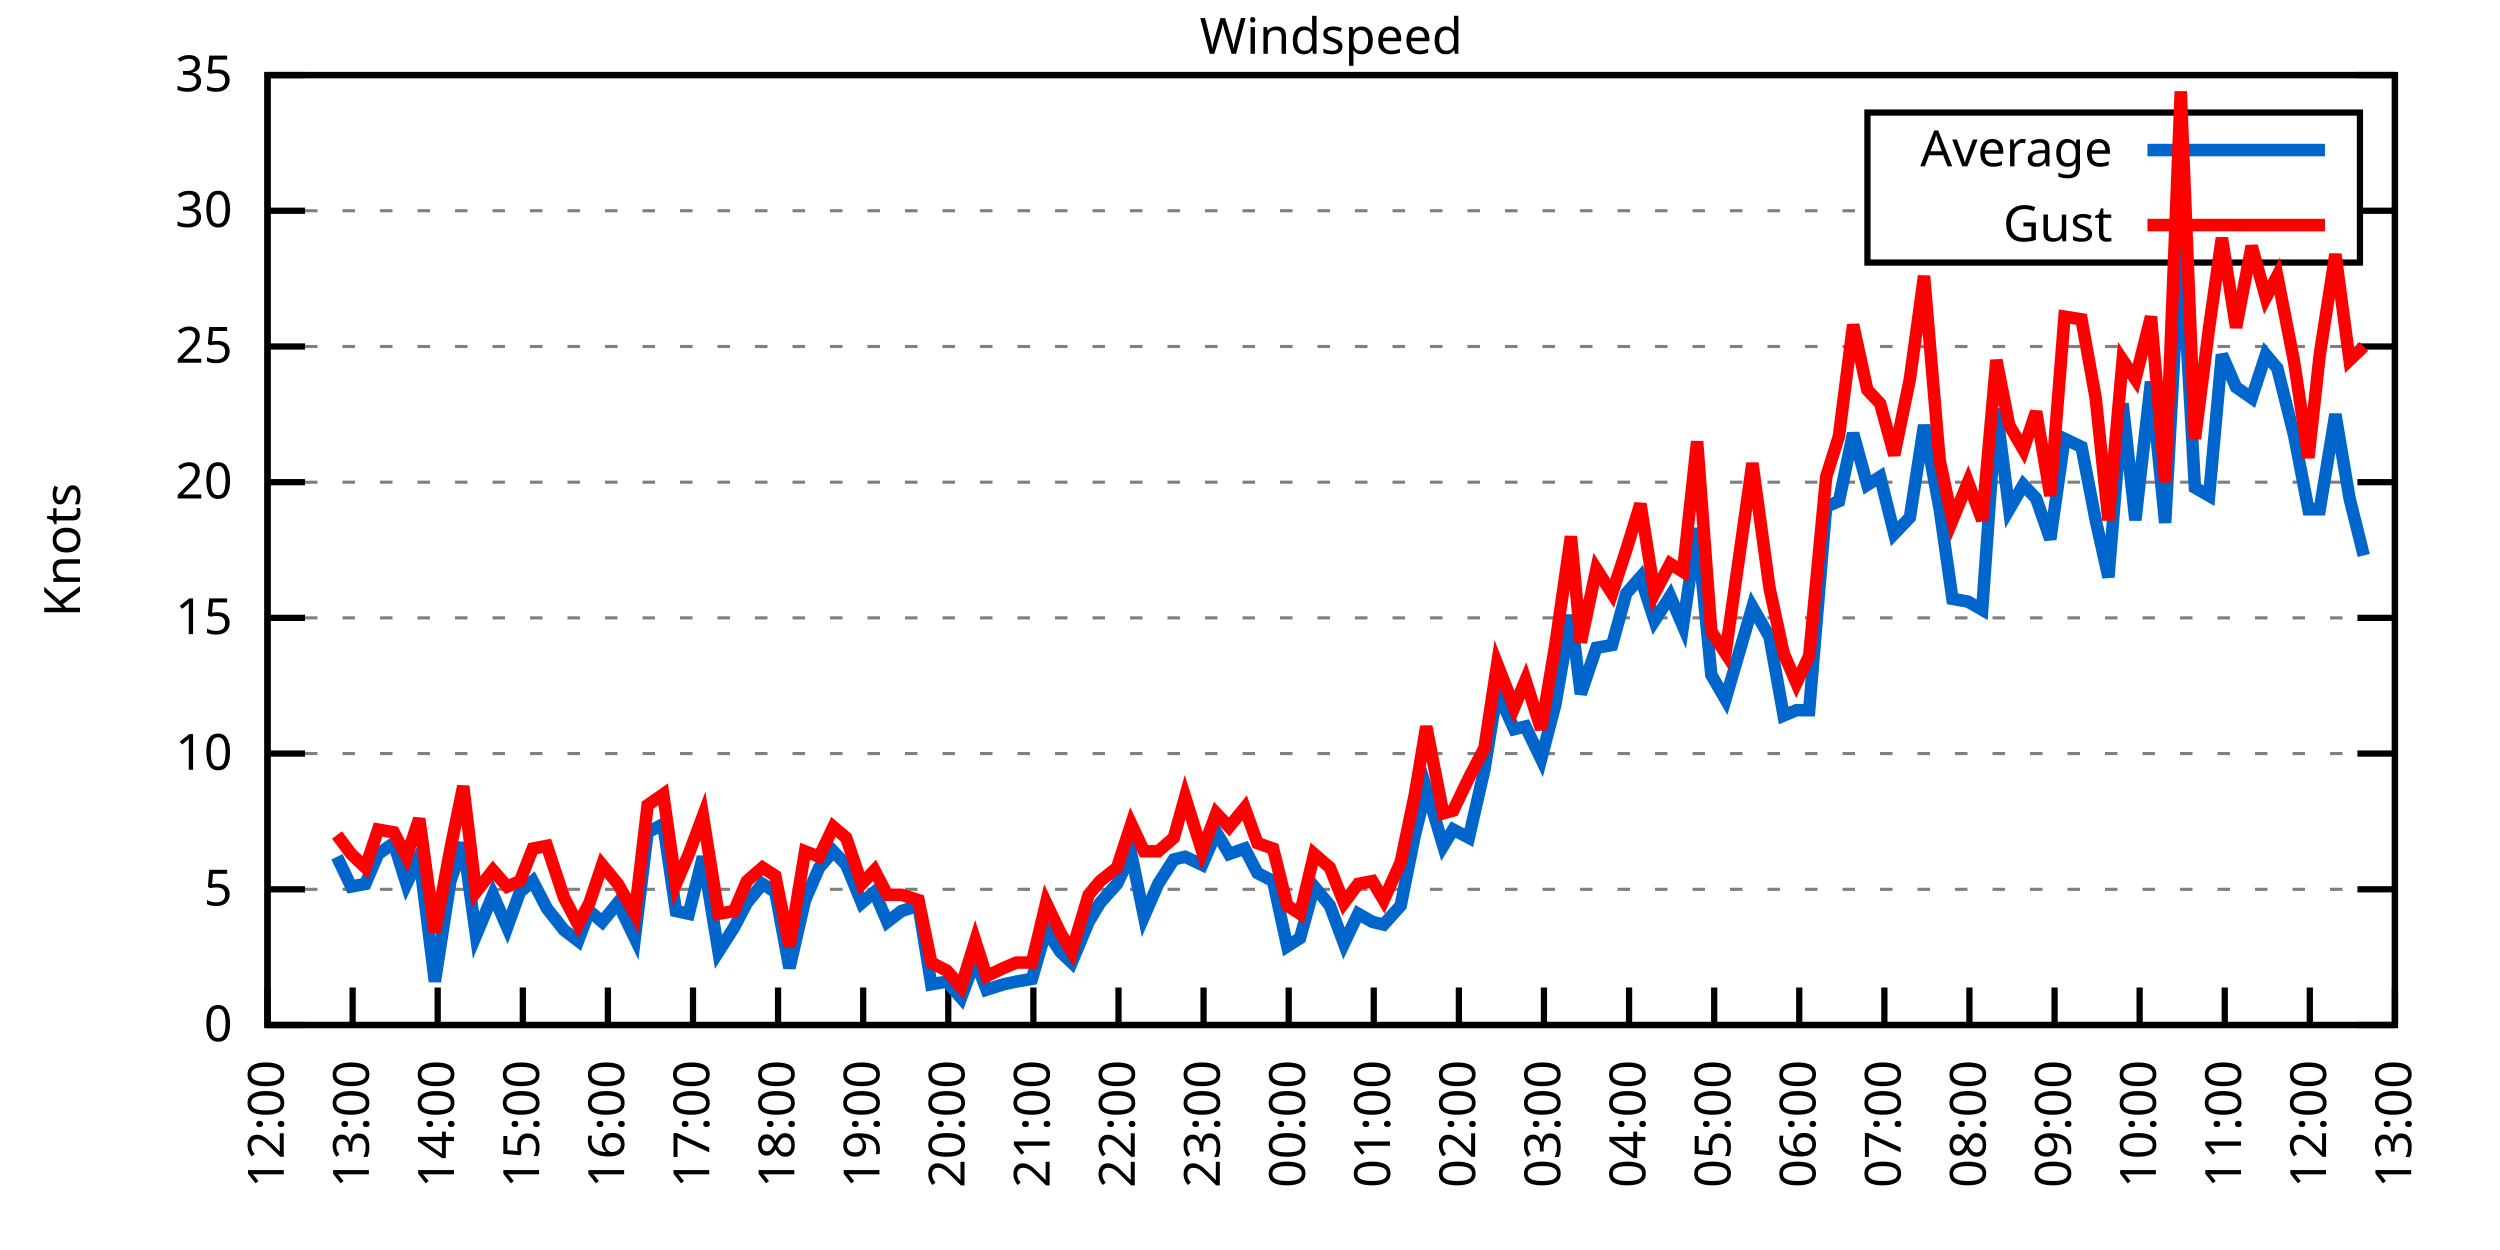
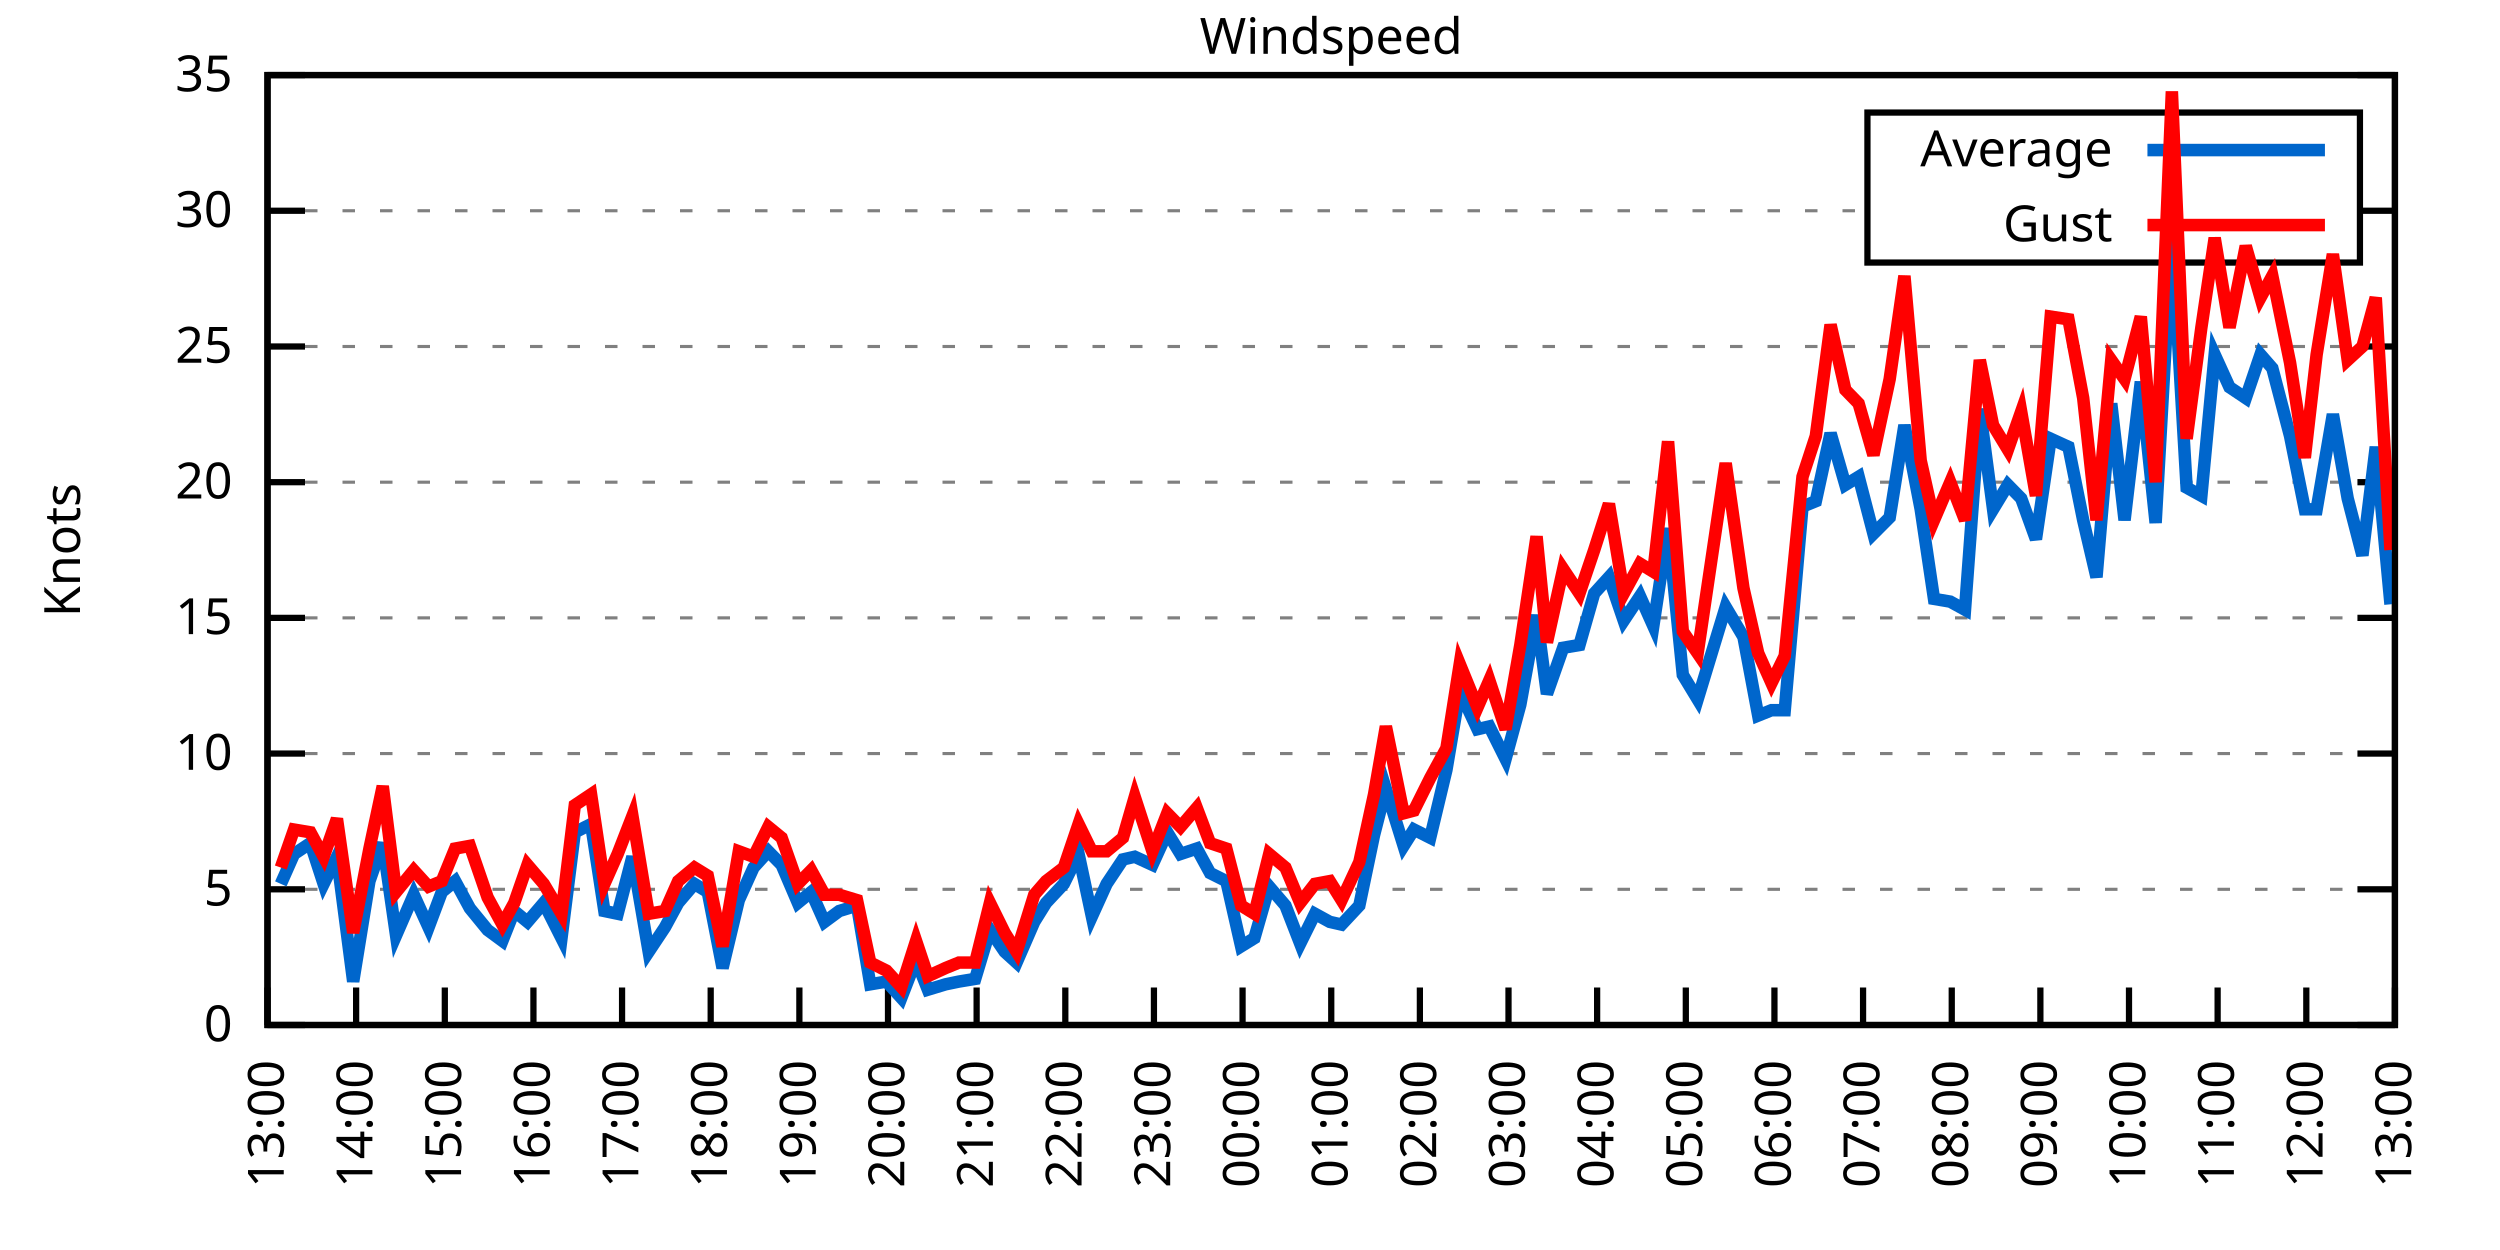
<svg xmlns="http://www.w3.org/2000/svg" xmlns:xlink="http://www.w3.org/1999/xlink" width="400" height="200" viewBox="0 0 400 200">
  <g id="gnuplot_canvas">
    <rect x="0" y="0" width="400" height="200" fill="none" />
    <defs>
      <circle id="gpDot" r="0.5" stroke-width="0.5" stroke="currentColor" />
      <path id="gpPt0" stroke-width="0.333" stroke="currentColor" d="M-1,0 h2 M0,-1 v2" />
      <path id="gpPt1" stroke-width="0.333" stroke="currentColor" d="M-1,-1 L1,1 M1,-1 L-1,1" />
      <path id="gpPt2" stroke-width="0.333" stroke="currentColor" d="M-1,0 L1,0 M0,-1 L0,1 M-1,-1 L1,1 M-1,1 L1,-1" />
      <rect id="gpPt3" stroke-width="0.333" stroke="currentColor" x="-1" y="-1" width="2" height="2" />
      <rect id="gpPt4" stroke-width="0.333" stroke="currentColor" fill="currentColor" x="-1" y="-1" width="2" height="2" />
      <circle id="gpPt5" stroke-width="0.333" stroke="currentColor" cx="0" cy="0" r="1" />
      <use xlink:href="#gpPt5" id="gpPt6" fill="currentColor" stroke="none" />
      <path id="gpPt7" stroke-width="0.333" stroke="currentColor" d="M0,-1.33 L-1.33,0.67 L1.33,0.67 z" />
      <use xlink:href="#gpPt7" id="gpPt8" fill="currentColor" stroke="none" />
      <use xlink:href="#gpPt7" id="gpPt9" stroke="currentColor" transform="rotate(180)" />
      <use xlink:href="#gpPt9" id="gpPt10" fill="currentColor" stroke="none" />
      <use xlink:href="#gpPt3" id="gpPt11" stroke="currentColor" transform="rotate(45)" />
      <use xlink:href="#gpPt11" id="gpPt12" fill="currentColor" stroke="none" />
      <path id="gpPt13" stroke-width="0.333" stroke="currentColor" d="M0,1.330 L1.265,0.411 L0.782,-1.067 L-0.782,-1.076 L-1.265,0.411 z" />
      <use xlink:href="#gpPt13" id="gpPt14" fill="currentColor" stroke="none" />
      <filter id="textbox" filterUnits="objectBoundingBox" x="0" y="0" height="1" width="1">
        <feFlood flood-color="white" flood-opacity="1" result="bgnd" />
        <feComposite in="SourceGraphic" in2="bgnd" operator="atop" />
      </filter>
      <filter id="greybox" filterUnits="objectBoundingBox" x="0" y="0" height="1" width="1">
        <feFlood flood-color="lightgrey" flood-opacity="1" result="grey" />
        <feComposite in="SourceGraphic" in2="grey" operator="atop" />
      </filter>
    </defs>
    <g fill="none" color="white" stroke="currentColor" stroke-width="1.00" stroke-linecap="butt" stroke-linejoin="miter">
</g>
    <g fill="none" color="black" stroke="currentColor" stroke-width="1.00" stroke-linecap="butt" stroke-linejoin="miter">
      <g stroke="none" shape-rendering="crispEdges">
        <polygon fill="rgb(255, 255, 255)" points="42.80,164.00 383.18,164.00 383.18,12.02 42.80,12.02 " />
      </g>
    </g>
    <g fill="none" color="black" stroke="currentColor" stroke-width="1.00" stroke-linecap="butt" stroke-linejoin="miter">
</g>
    <g fill="none" color="black" stroke="black" stroke-width="0.50" stroke-linecap="butt" stroke-linejoin="miter">
</g>
    <g fill="none" color="gray" stroke="currentColor" stroke-width="0.50" stroke-linecap="butt" stroke-linejoin="miter">
      <path stroke="gray" stroke-dasharray="2,4" class="gridline" d="M42.80,164.00 L383.19,164.00  " />
    </g>
    <g fill="none" color="gray" stroke="gray" stroke-width="1.00" stroke-linecap="butt" stroke-linejoin="miter">
</g>
    <g fill="none" color="black" stroke="currentColor" stroke-width="1.00" stroke-linecap="butt" stroke-linejoin="miter">
      <path stroke="black" d="M42.80,164.00 L48.80,164.00 M383.19,164.00 L377.19,164.00  " />
      <g transform="translate(37.20,166.60)" stroke="none" fill="black" font-family="Sans" font-size="8.00" text-anchor="end">
        <text>
          <tspan font-family="Sans"> 0</tspan>
        </text>
      </g>
    </g>
    <g fill="none" color="black" stroke="currentColor" stroke-width="1.00" stroke-linecap="butt" stroke-linejoin="miter">
</g>
    <g fill="none" color="black" stroke="black" stroke-width="0.50" stroke-linecap="butt" stroke-linejoin="miter">
</g>
    <g fill="none" color="gray" stroke="currentColor" stroke-width="0.50" stroke-linecap="butt" stroke-linejoin="miter">
      <path stroke="gray" stroke-dasharray="2,4" class="gridline" d="M42.80,142.29 L383.19,142.29  " />
    </g>
    <g fill="none" color="gray" stroke="gray" stroke-width="1.00" stroke-linecap="butt" stroke-linejoin="miter">
</g>
    <g fill="none" color="black" stroke="currentColor" stroke-width="1.00" stroke-linecap="butt" stroke-linejoin="miter">
      <path stroke="black" d="M42.80,142.29 L48.80,142.29 M383.19,142.29 L377.19,142.29  " />
      <g transform="translate(37.20,144.89)" stroke="none" fill="black" font-family="Sans" font-size="8.00" text-anchor="end">
        <text>
          <tspan font-family="Sans"> 5</tspan>
        </text>
      </g>
    </g>
    <g fill="none" color="black" stroke="currentColor" stroke-width="1.00" stroke-linecap="butt" stroke-linejoin="miter">
</g>
    <g fill="none" color="black" stroke="black" stroke-width="0.50" stroke-linecap="butt" stroke-linejoin="miter">
</g>
    <g fill="none" color="gray" stroke="currentColor" stroke-width="0.50" stroke-linecap="butt" stroke-linejoin="miter">
      <path stroke="gray" stroke-dasharray="2,4" class="gridline" d="M42.80,120.57 L383.19,120.57  " />
    </g>
    <g fill="none" color="gray" stroke="gray" stroke-width="1.00" stroke-linecap="butt" stroke-linejoin="miter">
</g>
    <g fill="none" color="black" stroke="currentColor" stroke-width="1.00" stroke-linecap="butt" stroke-linejoin="miter">
      <path stroke="black" d="M42.80,120.57 L48.80,120.57 M383.19,120.57 L377.19,120.57  " />
      <g transform="translate(37.20,123.17)" stroke="none" fill="black" font-family="Sans" font-size="8.00" text-anchor="end">
        <text>
          <tspan font-family="Sans"> 10</tspan>
        </text>
      </g>
    </g>
    <g fill="none" color="black" stroke="currentColor" stroke-width="1.00" stroke-linecap="butt" stroke-linejoin="miter">
</g>
    <g fill="none" color="black" stroke="black" stroke-width="0.50" stroke-linecap="butt" stroke-linejoin="miter">
</g>
    <g fill="none" color="gray" stroke="currentColor" stroke-width="0.50" stroke-linecap="butt" stroke-linejoin="miter">
      <path stroke="gray" stroke-dasharray="2,4" class="gridline" d="M42.80,98.86 L383.19,98.86  " />
    </g>
    <g fill="none" color="gray" stroke="gray" stroke-width="1.00" stroke-linecap="butt" stroke-linejoin="miter">
</g>
    <g fill="none" color="black" stroke="currentColor" stroke-width="1.00" stroke-linecap="butt" stroke-linejoin="miter">
      <path stroke="black" d="M42.80,98.86 L48.80,98.86 M383.19,98.86 L377.19,98.86  " />
      <g transform="translate(37.20,101.46)" stroke="none" fill="black" font-family="Sans" font-size="8.00" text-anchor="end">
        <text>
          <tspan font-family="Sans"> 15</tspan>
        </text>
      </g>
    </g>
    <g fill="none" color="black" stroke="currentColor" stroke-width="1.00" stroke-linecap="butt" stroke-linejoin="miter">
</g>
    <g fill="none" color="black" stroke="black" stroke-width="0.50" stroke-linecap="butt" stroke-linejoin="miter">
</g>
    <g fill="none" color="gray" stroke="currentColor" stroke-width="0.50" stroke-linecap="butt" stroke-linejoin="miter">
      <path stroke="gray" stroke-dasharray="2,4" class="gridline" d="M42.80,77.15 L383.19,77.15  " />
    </g>
    <g fill="none" color="gray" stroke="gray" stroke-width="1.00" stroke-linecap="butt" stroke-linejoin="miter">
</g>
    <g fill="none" color="black" stroke="currentColor" stroke-width="1.00" stroke-linecap="butt" stroke-linejoin="miter">
      <path stroke="black" d="M42.80,77.15 L48.80,77.15 M383.19,77.15 L377.19,77.15  " />
      <g transform="translate(37.20,79.75)" stroke="none" fill="black" font-family="Sans" font-size="8.00" text-anchor="end">
        <text>
          <tspan font-family="Sans"> 20</tspan>
        </text>
      </g>
    </g>
    <g fill="none" color="black" stroke="currentColor" stroke-width="1.00" stroke-linecap="butt" stroke-linejoin="miter">
</g>
    <g fill="none" color="black" stroke="black" stroke-width="0.50" stroke-linecap="butt" stroke-linejoin="miter">
</g>
    <g fill="none" color="gray" stroke="currentColor" stroke-width="0.50" stroke-linecap="butt" stroke-linejoin="miter">
      <path stroke="gray" stroke-dasharray="2,4" class="gridline" d="M42.80,55.44 L383.19,55.44  " />
    </g>
    <g fill="none" color="gray" stroke="gray" stroke-width="1.00" stroke-linecap="butt" stroke-linejoin="miter">
</g>
    <g fill="none" color="black" stroke="currentColor" stroke-width="1.00" stroke-linecap="butt" stroke-linejoin="miter">
      <path stroke="black" d="M42.80,55.44 L48.80,55.44 M383.19,55.44 L377.19,55.44  " />
      <g transform="translate(37.20,58.04)" stroke="none" fill="black" font-family="Sans" font-size="8.00" text-anchor="end">
        <text>
          <tspan font-family="Sans"> 25</tspan>
        </text>
      </g>
    </g>
    <g fill="none" color="black" stroke="currentColor" stroke-width="1.00" stroke-linecap="butt" stroke-linejoin="miter">
</g>
    <g fill="none" color="black" stroke="black" stroke-width="0.50" stroke-linecap="butt" stroke-linejoin="miter">
</g>
    <g fill="none" color="gray" stroke="currentColor" stroke-width="0.50" stroke-linecap="butt" stroke-linejoin="miter">
      <path stroke="gray" stroke-dasharray="2,4" class="gridline" d="M42.80,33.72 L298.79,33.72 M377.59,33.72 L383.19,33.72  " />
    </g>
    <g fill="none" color="gray" stroke="gray" stroke-width="1.00" stroke-linecap="butt" stroke-linejoin="miter">
</g>
    <g fill="none" color="black" stroke="currentColor" stroke-width="1.00" stroke-linecap="butt" stroke-linejoin="miter">
      <path stroke="black" d="M42.80,33.72 L48.80,33.72 M383.19,33.72 L377.19,33.72  " />
      <g transform="translate(37.20,36.32)" stroke="none" fill="black" font-family="Sans" font-size="8.00" text-anchor="end">
        <text>
          <tspan font-family="Sans"> 30</tspan>
        </text>
      </g>
    </g>
    <g fill="none" color="black" stroke="currentColor" stroke-width="1.00" stroke-linecap="butt" stroke-linejoin="miter">
</g>
    <g fill="none" color="black" stroke="black" stroke-width="0.50" stroke-linecap="butt" stroke-linejoin="miter">
</g>
    <g fill="none" color="gray" stroke="currentColor" stroke-width="0.50" stroke-linecap="butt" stroke-linejoin="miter">
      <path stroke="gray" stroke-dasharray="2,4" class="gridline" d="M42.80,12.01 L383.19,12.01  " />
    </g>
    <g fill="none" color="gray" stroke="gray" stroke-width="1.00" stroke-linecap="butt" stroke-linejoin="miter">
</g>
    <g fill="none" color="black" stroke="currentColor" stroke-width="1.00" stroke-linecap="butt" stroke-linejoin="miter">
      <path stroke="black" d="M42.80,12.01 L48.80,12.01 M383.19,12.01 L377.19,12.01  " />
      <g transform="translate(37.20,14.61)" stroke="none" fill="black" font-family="Sans" font-size="8.00" text-anchor="end">
        <text>
          <tspan font-family="Sans"> 35</tspan>
        </text>
      </g>
    </g>
    <g fill="none" color="black" stroke="currentColor" stroke-width="1.00" stroke-linecap="butt" stroke-linejoin="miter">
      <path stroke="black" d="M42.80,164.00 L42.80,158.00  " />
      <g transform="translate(45.40,169.60) rotate(270.00)" stroke="none" fill="black" font-family="Sans" font-size="8.00" text-anchor="end">
        <text>
-           <tspan font-family="Sans">12:00</tspan>
-         </text>
-       </g>
-     </g>
-     <g fill="none" color="black" stroke="currentColor" stroke-width="1.00" stroke-linecap="butt" stroke-linejoin="miter">
-       <path stroke="black" d="M56.42,164.00 L56.42,158.00  " />
-       <g transform="translate(59.02,169.60) rotate(270.00)" stroke="none" fill="black" font-family="Sans" font-size="8.00" text-anchor="end">
-         <text>
          <tspan font-family="Sans">13:00</tspan>
        </text>
      </g>
    </g>
    <g fill="none" color="black" stroke="currentColor" stroke-width="1.00" stroke-linecap="butt" stroke-linejoin="miter">
-       <path stroke="black" d="M70.03,164.00 L70.03,158.00  " />
-       <g transform="translate(72.63,169.60) rotate(270.00)" stroke="none" fill="black" font-family="Sans" font-size="8.00" text-anchor="end">
+       <path stroke="black" d="M56.98,164.00 L56.98,158.00  " />
+       <g transform="translate(59.58,169.60) rotate(270.00)" stroke="none" fill="black" font-family="Sans" font-size="8.00" text-anchor="end">
        <text>
          <tspan font-family="Sans">14:00</tspan>
        </text>
      </g>
    </g>
    <g fill="none" color="black" stroke="currentColor" stroke-width="1.00" stroke-linecap="butt" stroke-linejoin="miter">
-       <path stroke="black" d="M83.65,164.00 L83.65,158.00  " />
-       <g transform="translate(86.25,169.60) rotate(270.00)" stroke="none" fill="black" font-family="Sans" font-size="8.00" text-anchor="end">
+       <path stroke="black" d="M71.17,164.00 L71.17,158.00  " />
+       <g transform="translate(73.77,169.60) rotate(270.00)" stroke="none" fill="black" font-family="Sans" font-size="8.00" text-anchor="end">
        <text>
          <tspan font-family="Sans">15:00</tspan>
        </text>
      </g>
    </g>
    <g fill="none" color="black" stroke="currentColor" stroke-width="1.00" stroke-linecap="butt" stroke-linejoin="miter">
-       <path stroke="black" d="M97.26,164.00 L97.26,158.00  " />
-       <g transform="translate(99.86,169.60) rotate(270.00)" stroke="none" fill="black" font-family="Sans" font-size="8.00" text-anchor="end">
+       <path stroke="black" d="M85.35,164.00 L85.35,158.00  " />
+       <g transform="translate(87.95,169.60) rotate(270.00)" stroke="none" fill="black" font-family="Sans" font-size="8.00" text-anchor="end">
        <text>
          <tspan font-family="Sans">16:00</tspan>
        </text>
      </g>
    </g>
    <g fill="none" color="black" stroke="currentColor" stroke-width="1.00" stroke-linecap="butt" stroke-linejoin="miter">
-       <path stroke="black" d="M110.88,164.00 L110.88,158.00  " />
-       <g transform="translate(113.48,169.60) rotate(270.00)" stroke="none" fill="black" font-family="Sans" font-size="8.00" text-anchor="end">
+       <path stroke="black" d="M99.53,164.00 L99.53,158.00  " />
+       <g transform="translate(102.13,169.60) rotate(270.00)" stroke="none" fill="black" font-family="Sans" font-size="8.00" text-anchor="end">
        <text>
          <tspan font-family="Sans">17:00</tspan>
        </text>
      </g>
    </g>
    <g fill="none" color="black" stroke="currentColor" stroke-width="1.00" stroke-linecap="butt" stroke-linejoin="miter">
-       <path stroke="black" d="M124.49,164.00 L124.49,158.00  " />
-       <g transform="translate(127.09,169.60) rotate(270.00)" stroke="none" fill="black" font-family="Sans" font-size="8.00" text-anchor="end">
+       <path stroke="black" d="M113.71,164.00 L113.71,158.00  " />
+       <g transform="translate(116.31,169.60) rotate(270.00)" stroke="none" fill="black" font-family="Sans" font-size="8.00" text-anchor="end">
        <text>
          <tspan font-family="Sans">18:00</tspan>
        </text>
      </g>
    </g>
    <g fill="none" color="black" stroke="currentColor" stroke-width="1.00" stroke-linecap="butt" stroke-linejoin="miter">
-       <path stroke="black" d="M138.11,164.00 L138.11,158.00  " />
-       <g transform="translate(140.71,169.60) rotate(270.00)" stroke="none" fill="black" font-family="Sans" font-size="8.00" text-anchor="end">
+       <path stroke="black" d="M127.90,164.00 L127.90,158.00  " />
+       <g transform="translate(130.50,169.60) rotate(270.00)" stroke="none" fill="black" font-family="Sans" font-size="8.00" text-anchor="end">
        <text>
          <tspan font-family="Sans">19:00</tspan>
        </text>
      </g>
    </g>
    <g fill="none" color="black" stroke="currentColor" stroke-width="1.00" stroke-linecap="butt" stroke-linejoin="miter">
-       <path stroke="black" d="M151.72,164.00 L151.72,158.00  " />
-       <g transform="translate(154.32,169.60) rotate(270.00)" stroke="none" fill="black" font-family="Sans" font-size="8.00" text-anchor="end">
+       <path stroke="black" d="M142.08,164.00 L142.08,158.00  " />
+       <g transform="translate(144.68,169.60) rotate(270.00)" stroke="none" fill="black" font-family="Sans" font-size="8.00" text-anchor="end">
        <text>
          <tspan font-family="Sans">20:00</tspan>
        </text>
      </g>
    </g>
    <g fill="none" color="black" stroke="currentColor" stroke-width="1.00" stroke-linecap="butt" stroke-linejoin="miter">
-       <path stroke="black" d="M165.34,164.00 L165.34,158.00  " />
-       <g transform="translate(167.94,169.60) rotate(270.00)" stroke="none" fill="black" font-family="Sans" font-size="8.00" text-anchor="end">
+       <path stroke="black" d="M156.26,164.00 L156.26,158.00  " />
+       <g transform="translate(158.86,169.60) rotate(270.00)" stroke="none" fill="black" font-family="Sans" font-size="8.00" text-anchor="end">
        <text>
          <tspan font-family="Sans">21:00</tspan>
        </text>
      </g>
    </g>
    <g fill="none" color="black" stroke="currentColor" stroke-width="1.00" stroke-linecap="butt" stroke-linejoin="miter">
-       <path stroke="black" d="M178.96,164.00 L178.96,158.00  " />
-       <g transform="translate(181.56,169.60) rotate(270.00)" stroke="none" fill="black" font-family="Sans" font-size="8.00" text-anchor="end">
+       <path stroke="black" d="M170.45,164.00 L170.45,158.00  " />
+       <g transform="translate(173.05,169.60) rotate(270.00)" stroke="none" fill="black" font-family="Sans" font-size="8.00" text-anchor="end">
        <text>
          <tspan font-family="Sans">22:00</tspan>
        </text>
      </g>
    </g>
    <g fill="none" color="black" stroke="currentColor" stroke-width="1.00" stroke-linecap="butt" stroke-linejoin="miter">
-       <path stroke="black" d="M192.57,164.00 L192.57,158.00  " />
-       <g transform="translate(195.17,169.60) rotate(270.00)" stroke="none" fill="black" font-family="Sans" font-size="8.00" text-anchor="end">
+       <path stroke="black" d="M184.63,164.00 L184.63,158.00  " />
+       <g transform="translate(187.23,169.60) rotate(270.00)" stroke="none" fill="black" font-family="Sans" font-size="8.00" text-anchor="end">
        <text>
          <tspan font-family="Sans">23:00</tspan>
        </text>
      </g>
    </g>
    <g fill="none" color="black" stroke="currentColor" stroke-width="1.00" stroke-linecap="butt" stroke-linejoin="miter">
-       <path stroke="black" d="M206.19,164.00 L206.19,158.00  " />
-       <g transform="translate(208.79,169.60) rotate(270.00)" stroke="none" fill="black" font-family="Sans" font-size="8.00" text-anchor="end">
+       <path stroke="black" d="M198.81,164.00 L198.81,158.00  " />
+       <g transform="translate(201.41,169.60) rotate(270.00)" stroke="none" fill="black" font-family="Sans" font-size="8.00" text-anchor="end">
        <text>
          <tspan font-family="Sans">00:00</tspan>
        </text>
      </g>
    </g>
    <g fill="none" color="black" stroke="currentColor" stroke-width="1.00" stroke-linecap="butt" stroke-linejoin="miter">
-       <path stroke="black" d="M219.80,164.00 L219.80,158.00  " />
-       <g transform="translate(222.40,169.60) rotate(270.00)" stroke="none" fill="black" font-family="Sans" font-size="8.00" text-anchor="end">
+       <path stroke="black" d="M213.00,164.00 L213.00,158.00  " />
+       <g transform="translate(215.60,169.60) rotate(270.00)" stroke="none" fill="black" font-family="Sans" font-size="8.00" text-anchor="end">
        <text>
          <tspan font-family="Sans">01:00</tspan>
        </text>
      </g>
    </g>
    <g fill="none" color="black" stroke="currentColor" stroke-width="1.00" stroke-linecap="butt" stroke-linejoin="miter">
-       <path stroke="black" d="M233.42,164.00 L233.42,158.00  " />
-       <g transform="translate(236.02,169.60) rotate(270.00)" stroke="none" fill="black" font-family="Sans" font-size="8.00" text-anchor="end">
+       <path stroke="black" d="M227.18,164.00 L227.18,158.00  " />
+       <g transform="translate(229.78,169.60) rotate(270.00)" stroke="none" fill="black" font-family="Sans" font-size="8.00" text-anchor="end">
        <text>
          <tspan font-family="Sans">02:00</tspan>
        </text>
      </g>
    </g>
    <g fill="none" color="black" stroke="currentColor" stroke-width="1.00" stroke-linecap="butt" stroke-linejoin="miter">
-       <path stroke="black" d="M247.03,164.00 L247.03,158.00  " />
-       <g transform="translate(249.63,169.60) rotate(270.00)" stroke="none" fill="black" font-family="Sans" font-size="8.00" text-anchor="end">
+       <path stroke="black" d="M241.36,164.00 L241.36,158.00  " />
+       <g transform="translate(243.96,169.60) rotate(270.00)" stroke="none" fill="black" font-family="Sans" font-size="8.00" text-anchor="end">
        <text>
          <tspan font-family="Sans">03:00</tspan>
        </text>
      </g>
    </g>
    <g fill="none" color="black" stroke="currentColor" stroke-width="1.00" stroke-linecap="butt" stroke-linejoin="miter">
-       <path stroke="black" d="M260.65,164.00 L260.65,158.00  " />
-       <g transform="translate(263.25,169.60) rotate(270.00)" stroke="none" fill="black" font-family="Sans" font-size="8.00" text-anchor="end">
+       <path stroke="black" d="M255.54,164.00 L255.54,158.00  " />
+       <g transform="translate(258.14,169.60) rotate(270.00)" stroke="none" fill="black" font-family="Sans" font-size="8.00" text-anchor="end">
        <text>
          <tspan font-family="Sans">04:00</tspan>
        </text>
      </g>
    </g>
    <g fill="none" color="black" stroke="currentColor" stroke-width="1.00" stroke-linecap="butt" stroke-linejoin="miter">
-       <path stroke="black" d="M274.27,164.00 L274.27,158.00  " />
-       <g transform="translate(276.87,169.60) rotate(270.00)" stroke="none" fill="black" font-family="Sans" font-size="8.00" text-anchor="end">
+       <path stroke="black" d="M269.73,164.00 L269.73,158.00  " />
+       <g transform="translate(272.33,169.60) rotate(270.00)" stroke="none" fill="black" font-family="Sans" font-size="8.00" text-anchor="end">
        <text>
          <tspan font-family="Sans">05:00</tspan>
        </text>
      </g>
    </g>
    <g fill="none" color="black" stroke="currentColor" stroke-width="1.00" stroke-linecap="butt" stroke-linejoin="miter">
-       <path stroke="black" d="M287.88,164.00 L287.88,158.00  " />
-       <g transform="translate(290.48,169.60) rotate(270.00)" stroke="none" fill="black" font-family="Sans" font-size="8.00" text-anchor="end">
+       <path stroke="black" d="M283.91,164.00 L283.91,158.00  " />
+       <g transform="translate(286.51,169.60) rotate(270.00)" stroke="none" fill="black" font-family="Sans" font-size="8.00" text-anchor="end">
        <text>
          <tspan font-family="Sans">06:00</tspan>
        </text>
      </g>
    </g>
    <g fill="none" color="black" stroke="currentColor" stroke-width="1.00" stroke-linecap="butt" stroke-linejoin="miter">
-       <path stroke="black" d="M301.50,164.00 L301.50,158.00  " />
-       <g transform="translate(304.10,169.60) rotate(270.00)" stroke="none" fill="black" font-family="Sans" font-size="8.00" text-anchor="end">
+       <path stroke="black" d="M298.09,164.00 L298.09,158.00  " />
+       <g transform="translate(300.69,169.60) rotate(270.00)" stroke="none" fill="black" font-family="Sans" font-size="8.00" text-anchor="end">
        <text>
          <tspan font-family="Sans">07:00</tspan>
        </text>
      </g>
    </g>
    <g fill="none" color="black" stroke="currentColor" stroke-width="1.00" stroke-linecap="butt" stroke-linejoin="miter">
-       <path stroke="black" d="M315.11,164.00 L315.11,158.00  " />
-       <g transform="translate(317.71,169.60) rotate(270.00)" stroke="none" fill="black" font-family="Sans" font-size="8.00" text-anchor="end">
+       <path stroke="black" d="M312.28,164.00 L312.28,158.00  " />
+       <g transform="translate(314.88,169.60) rotate(270.00)" stroke="none" fill="black" font-family="Sans" font-size="8.00" text-anchor="end">
        <text>
          <tspan font-family="Sans">08:00</tspan>
        </text>
      </g>
    </g>
    <g fill="none" color="black" stroke="currentColor" stroke-width="1.00" stroke-linecap="butt" stroke-linejoin="miter">
-       <path stroke="black" d="M328.73,164.00 L328.73,158.00  " />
-       <g transform="translate(331.33,169.60) rotate(270.00)" stroke="none" fill="black" font-family="Sans" font-size="8.00" text-anchor="end">
+       <path stroke="black" d="M326.46,164.00 L326.46,158.00  " />
+       <g transform="translate(329.06,169.60) rotate(270.00)" stroke="none" fill="black" font-family="Sans" font-size="8.00" text-anchor="end">
        <text>
          <tspan font-family="Sans">09:00</tspan>
        </text>
      </g>
    </g>
    <g fill="none" color="black" stroke="currentColor" stroke-width="1.00" stroke-linecap="butt" stroke-linejoin="miter">
-       <path stroke="black" d="M342.34,164.00 L342.34,158.00  " />
-       <g transform="translate(344.94,169.60) rotate(270.00)" stroke="none" fill="black" font-family="Sans" font-size="8.00" text-anchor="end">
+       <path stroke="black" d="M340.64,164.00 L340.64,158.00  " />
+       <g transform="translate(343.24,169.60) rotate(270.00)" stroke="none" fill="black" font-family="Sans" font-size="8.00" text-anchor="end">
        <text>
          <tspan font-family="Sans">10:00</tspan>
        </text>
      </g>
    </g>
    <g fill="none" color="black" stroke="currentColor" stroke-width="1.00" stroke-linecap="butt" stroke-linejoin="miter">
-       <path stroke="black" d="M355.96,164.00 L355.96,158.00  " />
-       <g transform="translate(358.56,169.60) rotate(270.00)" stroke="none" fill="black" font-family="Sans" font-size="8.00" text-anchor="end">
+       <path stroke="black" d="M354.82,164.00 L354.82,158.00  " />
+       <g transform="translate(357.42,169.60) rotate(270.00)" stroke="none" fill="black" font-family="Sans" font-size="8.00" text-anchor="end">
        <text>
          <tspan font-family="Sans">11:00</tspan>
        </text>
      </g>
    </g>
    <g fill="none" color="black" stroke="currentColor" stroke-width="1.00" stroke-linecap="butt" stroke-linejoin="miter">
-       <path stroke="black" d="M369.57,164.00 L369.57,158.00  " />
-       <g transform="translate(372.17,169.60) rotate(270.00)" stroke="none" fill="black" font-family="Sans" font-size="8.00" text-anchor="end">
+       <path stroke="black" d="M369.01,164.00 L369.01,158.00  " />
+       <g transform="translate(371.61,169.60) rotate(270.00)" stroke="none" fill="black" font-family="Sans" font-size="8.00" text-anchor="end">
        <text>
          <tspan font-family="Sans">12:00</tspan>
        </text>
      </g>
    </g>
    <g fill="none" color="black" stroke="currentColor" stroke-width="1.00" stroke-linecap="butt" stroke-linejoin="miter">
      <path stroke="black" d="M383.19,164.00 L383.19,158.00  " />
      <g transform="translate(385.79,169.60) rotate(270.00)" stroke="none" fill="black" font-family="Sans" font-size="8.00" text-anchor="end">
        <text>
          <tspan font-family="Sans">13:00</tspan>
        </text>
      </g>
    </g>
    <g fill="none" color="black" stroke="currentColor" stroke-width="1.00" stroke-linecap="butt" stroke-linejoin="miter">
</g>
    <g fill="none" color="black" stroke="currentColor" stroke-width="1.00" stroke-linecap="butt" stroke-linejoin="miter">
      <path stroke="black" d="M42.80,12.01 L42.80,164.00 L383.19,164.00 L383.19,12.01 L42.80,12.01 Z  " />
    </g>
    <g fill="none" color="black" stroke="currentColor" stroke-width="1.00" stroke-linecap="butt" stroke-linejoin="miter">
</g>
    <g fill="none" color="black" stroke="currentColor" stroke-width="1.00" stroke-linecap="butt" stroke-linejoin="miter">
      <path stroke="black" d="M298.79,42.01 L298.79,18.01 L377.59,18.01 L377.59,42.01 L298.79,42.01 Z  " />
    </g>
    <g id="Windspeed_plot_1">
      <g fill="none" color="white" stroke="black" stroke-width="2.00" stroke-linecap="butt" stroke-linejoin="miter">
</g>
      <g fill="none" color="black" stroke="currentColor" stroke-width="2.00" stroke-linecap="butt" stroke-linejoin="miter">
        <g transform="translate(337.99,26.61)" stroke="none" fill="black" font-family="Sans" font-size="8.00" text-anchor="end">
          <text>
            <tspan font-family="Sans">Average</tspan>
          </text>
        </g>
      </g>
      <g fill="none" color="black" stroke="currentColor" stroke-width="2.00" stroke-linecap="butt" stroke-linejoin="miter">
-         <path stroke="rgb(  0, 102, 204)" d="M343.59,24.01 L371.99,24.01 M53.92,137.08 L56.19,141.85 L58.46,141.42 L60.50,136.64 L63.00,134.90 L65.04,141.42   L67.08,137.08 L69.58,157.05 L72.07,140.98 L74.12,134.90 L76.16,149.67 L78.88,143.16 L81.15,148.37 L83.19,142.72   L85.24,140.98 L87.50,145.33 L90.23,148.80 L92.50,150.54 L94.31,145.76 L96.35,147.50 L98.85,144.46 L101.57,150.10   L103.62,133.17 L106.11,131.86 L108.15,145.76 L110.20,146.20 L112.47,137.08 L114.96,152.28 L117.46,148.37 L119.50,144.46   L122.00,141.42 L124.04,142.72 L126.31,154.88 L128.81,144.02 L131.07,138.81 L133.34,136.21 L135.39,138.38 L137.88,144.46   L139.92,142.72 L141.97,147.50 L144.24,145.76 L146.96,144.89 L149.00,157.49 L151.50,157.05 L153.77,159.66 L156.04,153.58   L157.85,158.35 L160.57,157.49 L162.62,157.05 L165.11,156.62 L167.38,148.80 L169.65,152.28 L171.47,154.01 L174.19,147.50   L176.01,144.46 L178.73,141.42 L181.00,136.64 L183.04,146.63 L185.31,141.42 L187.81,137.51 L189.62,137.08 L192.34,138.38   L194.61,133.17 L196.66,136.64 L199.15,135.77 L201.19,139.68 L203.69,140.98 L205.96,151.41 L208.00,150.10 L210.27,141.85   L212.77,144.89 L215.04,150.97 L217.31,146.20 L219.58,147.50 L221.39,147.93 L224.11,144.89 L226.38,133.60 L228.20,126.22   L230.92,135.34 L232.51,132.73 L235.01,134.04 L237.50,123.18 L239.55,110.59 L242.27,116.67 L244.08,116.23 L246.58,121.44   L248.85,112.76 L251.35,98.43 L252.93,111.02 L255.43,103.64 L257.93,103.20 L260.20,94.95 L262.47,92.35 L264.73,99.30   L267.23,95.39 L269.27,100.16 L271.54,84.53 L273.81,107.98 L276.08,111.89 L280.39,97.12 L283.12,101.90 L285.38,114.49   L287.43,113.63 L289.47,113.63 L292.19,81.06 L294.23,80.19 L296.50,69.33 L298.77,77.58 L300.82,76.28 L303.08,85.40   L305.58,82.79 L307.85,68.03 L310.35,81.49 L312.39,95.82 L314.89,96.26 L317.15,97.56 L319.42,65.42 L321.47,81.49   L323.74,77.58 L325.78,79.75 L328.05,86.27 L330.32,70.20 L333.04,71.50 L335.31,83.23 L337.35,92.35 L339.62,64.56   L341.66,83.23 L344.16,61.08 L346.43,83.66 L348.92,37.63 L351.19,78.02 L353.46,79.32 L355.50,56.74 L357.77,61.95   L360.27,63.69 L362.54,56.74 L364.36,58.91 L367.08,69.77 L369.35,81.49 L371.16,81.49 L373.66,66.29 L375.93,79.75   L378.20,88.87  " />
+         <path stroke="rgb(  0, 102, 204)" d="M343.59,24.01 L371.99,24.01 M44.93,141.42 L47.05,136.64 L49.66,134.90 L51.78,141.42 L53.91,137.08 L56.51,157.05   L59.11,140.98 L61.24,134.90 L63.37,149.67 L66.20,143.16 L68.57,148.37 L70.69,142.72 L72.82,140.98 L75.18,145.33   L78.02,148.80 L80.38,150.54 L82.28,145.76 L84.40,147.50 L87.00,144.46 L89.84,150.10 L91.97,133.17 L94.57,131.86   L96.70,145.76 L98.82,146.20 L101.19,137.08 L103.79,152.28 L106.39,148.37 L108.51,144.46 L111.11,141.42 L113.24,142.72   L115.61,154.88 L118.21,144.02 L120.57,138.81 L122.93,136.21 L125.06,138.38 L127.66,144.46 L129.79,142.72 L131.92,147.50   L134.28,145.76 L137.12,144.89 L139.24,157.49 L141.84,157.05 L144.21,159.66 L146.57,153.58 L148.46,158.35 L151.30,157.49   L153.43,157.05 L156.03,156.62 L158.39,148.80 L160.75,152.28 L162.65,154.01 L165.48,147.50 L167.37,144.46 L170.21,141.42   L172.57,136.64 L174.70,146.63 L177.06,141.42 L179.67,137.51 L181.56,137.08 L184.39,138.38 L186.76,133.17 L188.88,136.64   L191.48,135.77 L193.61,139.68 L196.21,140.98 L198.58,151.41 L200.70,150.10 L203.07,141.85 L205.67,144.89 L208.03,150.97   L210.39,146.20 L212.76,147.50 L214.65,147.93 L217.49,144.89 L219.85,133.60 L221.74,126.22 L224.58,135.34 L226.23,132.73   L228.83,134.04 L231.43,123.18 L233.56,110.59 L236.40,116.67 L238.29,116.23 L240.89,121.44 L243.25,112.76 L245.85,98.43   L247.51,111.02 L250.11,103.64 L252.71,103.20 L255.07,94.95 L257.43,92.35 L259.80,99.30 L262.40,95.39 L264.53,100.16   L266.89,84.53 L269.25,107.98 L271.62,111.89 L276.11,97.12 L278.95,101.90 L281.31,114.49 L283.44,113.63 L285.56,113.63   L288.40,81.06 L290.53,80.19 L292.89,69.33 L295.26,77.58 L297.38,76.28 L299.75,85.40 L302.35,82.79 L304.71,68.03   L307.31,81.49 L309.44,95.82 L312.04,96.26 L314.40,97.56 L316.77,65.42 L318.89,81.49 L321.26,77.58 L323.39,79.75   L325.75,86.27 L328.11,70.20 L330.95,71.50 L333.31,83.23 L335.44,92.35 L337.80,64.56 L339.93,83.23 L342.53,61.08   L344.90,83.66 L347.50,37.63 L349.86,78.02 L352.22,79.32 L354.35,56.74 L356.72,61.95 L359.32,63.69 L361.68,56.74   L363.57,58.91 L366.41,69.77 L368.77,81.49 L370.66,81.49 L373.26,66.29 L375.63,79.75 L377.99,88.87 L380.12,71.50   L382.48,96.69  " />
      </g>
    </g>
    <g id="Windspeed_plot_2">
      <g fill="none" color="black" stroke="currentColor" stroke-width="2.00" stroke-linecap="butt" stroke-linejoin="miter">
        <g transform="translate(337.99,38.61)" stroke="none" fill="black" font-family="Sans" font-size="8.00" text-anchor="end">
          <text>
            <tspan font-family="Sans">Gust</tspan>
          </text>
        </g>
      </g>
      <g fill="none" color="black" stroke="currentColor" stroke-width="2.00" stroke-linecap="butt" stroke-linejoin="miter">
-         <path stroke="rgb(255,   0,   0)" d="M343.59,36.01 L371.99,36.01 M53.92,133.60 L56.19,136.64 L58.46,138.81 L60.50,132.73 L63.00,133.17 L65.04,137.08   L67.08,131.00 L69.58,149.24 L72.07,135.77 L74.12,125.79 L76.16,142.72 L78.88,139.25 L81.15,141.85 L83.19,140.98   L85.24,135.77 L87.50,135.34 L90.23,143.59 L92.50,147.93 L94.31,144.46 L96.35,138.38 L98.85,141.42 L101.57,146.20   L103.62,128.83 L106.11,127.09 L108.15,141.42 L110.20,136.64 L112.47,130.56 L114.96,146.20 L117.46,145.76 L119.50,140.98   L122.00,138.81 L124.04,140.12 L126.31,151.41 L128.81,136.21 L131.07,137.08 L133.34,132.30 L135.39,134.04 L137.88,141.42   L139.92,139.25 L141.97,143.16 L144.24,143.16 L146.96,144.02 L149.00,154.01 L151.50,155.31 L153.77,157.92 L156.04,150.54   L157.85,156.18 L160.57,154.88 L162.62,154.01 L165.11,154.01 L167.38,144.46 L169.65,149.24 L171.47,152.28 L174.19,143.16   L176.01,140.98 L178.73,138.81 L181.00,131.86 L183.04,136.21 L185.31,136.21 L187.81,134.04 L189.62,127.52 L192.34,136.21   L194.61,130.13 L196.66,132.30 L199.15,129.26 L201.19,134.90 L203.69,135.77 L205.96,144.89 L208.00,146.20 L210.27,136.64   L212.77,138.81 L215.04,144.46 L217.31,141.42 L219.58,140.98 L221.39,144.02 L224.11,137.94 L226.38,127.09 L228.20,116.23   L230.92,130.13 L232.51,129.69 L235.01,124.48 L237.50,119.71 L239.55,106.24 L242.27,113.19 L244.08,108.85 L246.58,116.67   L248.85,103.20 L251.35,85.83 L252.93,102.77 L255.43,91.04 L257.93,94.95 L260.20,88.00 L262.47,80.62 L264.73,94.95   L267.23,90.18 L269.27,91.48 L271.54,70.63 L273.81,101.03 L276.08,104.51 L280.39,74.11 L283.12,94.08 L285.38,104.51   L287.43,109.28 L289.47,104.94 L292.19,76.28 L294.23,69.77 L296.50,51.96 L298.77,62.38 L300.82,64.56 L303.08,72.81   L305.58,60.65 L307.85,44.15 L310.35,73.67 L312.39,83.23 L314.89,77.15 L317.15,83.23 L319.42,57.61 L321.47,68.03   L323.74,71.94 L325.78,65.86 L328.05,79.32 L330.32,50.66 L333.04,51.09 L335.31,63.69 L337.35,83.23 L339.62,57.61   L341.66,60.65 L344.16,50.66 L346.43,77.15 L348.92,14.62 L351.19,70.20 L353.46,52.40 L355.50,38.07 L357.77,52.40   L360.27,39.37 L362.54,47.62 L364.36,44.15 L367.08,58.04 L369.35,73.24 L371.16,56.74 L373.66,40.67 L375.93,57.61   L378.20,55.44  " />
+         <path stroke="rgb(255,   0,   0)" d="M343.59,36.01 L371.99,36.01 M44.93,138.81 L47.05,132.73 L49.66,133.17 L51.78,137.08 L53.91,131.00 L56.51,149.24   L59.11,135.77 L61.24,125.79 L63.37,142.72 L66.20,139.25 L68.57,141.85 L70.69,140.98 L72.82,135.77 L75.18,135.34   L78.02,143.59 L80.38,147.93 L82.28,144.46 L84.40,138.38 L87.00,141.42 L89.84,146.20 L91.97,128.83 L94.57,127.09   L96.70,141.42 L98.82,136.64 L101.19,130.56 L103.79,146.20 L106.39,145.76 L108.51,140.98 L111.11,138.81 L113.24,140.12   L115.61,151.41 L118.21,136.21 L120.57,137.08 L122.93,132.30 L125.06,134.04 L127.66,141.42 L129.79,139.25 L131.92,143.16   L134.28,143.16 L137.12,144.02 L139.24,154.01 L141.84,155.31 L144.21,157.92 L146.57,150.54 L148.46,156.18 L151.30,154.88   L153.43,154.01 L156.03,154.01 L158.39,144.46 L160.75,149.24 L162.65,152.28 L165.48,143.16 L167.37,140.98 L170.21,138.81   L172.57,131.86 L174.70,136.21 L177.06,136.21 L179.67,134.04 L181.56,127.52 L184.39,136.21 L186.76,130.13 L188.88,132.30   L191.48,129.26 L193.61,134.90 L196.21,135.77 L198.58,144.89 L200.70,146.20 L203.07,136.64 L205.67,138.81 L208.03,144.46   L210.39,141.42 L212.76,140.98 L214.65,144.02 L217.49,137.94 L219.85,127.09 L221.74,116.23 L224.58,130.13 L226.23,129.69   L228.83,124.48 L231.43,119.71 L233.56,106.24 L236.40,113.19 L238.29,108.85 L240.89,116.67 L243.25,103.20 L245.85,85.83   L247.51,102.77 L250.11,91.04 L252.71,94.95 L255.07,88.00 L257.43,80.62 L259.80,94.95 L262.40,90.18 L264.53,91.48   L266.89,70.63 L269.25,101.03 L271.62,104.51 L276.11,74.11 L278.95,94.08 L281.31,104.51 L283.44,109.28 L285.56,104.94   L288.40,76.28 L290.53,69.77 L292.89,51.96 L295.26,62.38 L297.38,64.56 L299.75,72.81 L302.35,60.65 L304.71,44.15   L307.31,73.67 L309.44,83.23 L312.04,77.15 L314.40,83.23 L316.77,57.61 L318.89,68.03 L321.26,71.94 L323.39,65.86   L325.75,79.32 L328.11,50.66 L330.95,51.09 L333.31,63.69 L335.44,83.23 L337.80,57.61 L339.93,60.65 L342.53,50.66   L344.90,77.15 L347.50,14.62 L349.86,70.20 L352.22,52.40 L354.35,38.07 L356.72,52.40 L359.32,39.37 L361.68,47.62   L363.57,44.15 L366.41,58.04 L368.77,73.24 L370.66,56.74 L373.26,40.67 L375.63,57.61 L377.99,55.44 L380.12,47.62   L382.48,88.00  " />
      </g>
    </g>
    <g fill="none" color="black" stroke="currentColor" stroke-width="2.00" stroke-linecap="butt" stroke-linejoin="miter">
</g>
    <g fill="none" color="black" stroke="black" stroke-width="1.00" stroke-linecap="butt" stroke-linejoin="miter">
</g>
    <g fill="none" color="black" stroke="currentColor" stroke-width="1.00" stroke-linecap="butt" stroke-linejoin="miter">
      <path stroke="black" d="M42.80,12.01 L42.80,164.00 L383.19,164.00 L383.19,12.01 L42.80,12.01 Z  " />
      <g transform="translate(12.80,88.01) rotate(270.00)" stroke="none" fill="black" font-family="Sans" font-size="8.00" text-anchor="middle">
        <text>
          <tspan font-family="Sans">Knots</tspan>
        </text>
      </g>
    </g>
    <g fill="none" color="black" stroke="currentColor" stroke-width="1.00" stroke-linecap="butt" stroke-linejoin="miter">
</g>
    <g fill="none" color="black" stroke="currentColor" stroke-width="1.00" stroke-linecap="butt" stroke-linejoin="miter">
      <g transform="translate(212.99,8.61)" stroke="none" fill="black" font-family="Sans" font-size="8.00" text-anchor="middle">
        <text>
          <tspan font-family="Sans">Windspeed</tspan>
        </text>
      </g>
    </g>
    <g fill="none" color="black" stroke="currentColor" stroke-width="1.00" stroke-linecap="butt" stroke-linejoin="miter">
</g>
  </g>
</svg>
